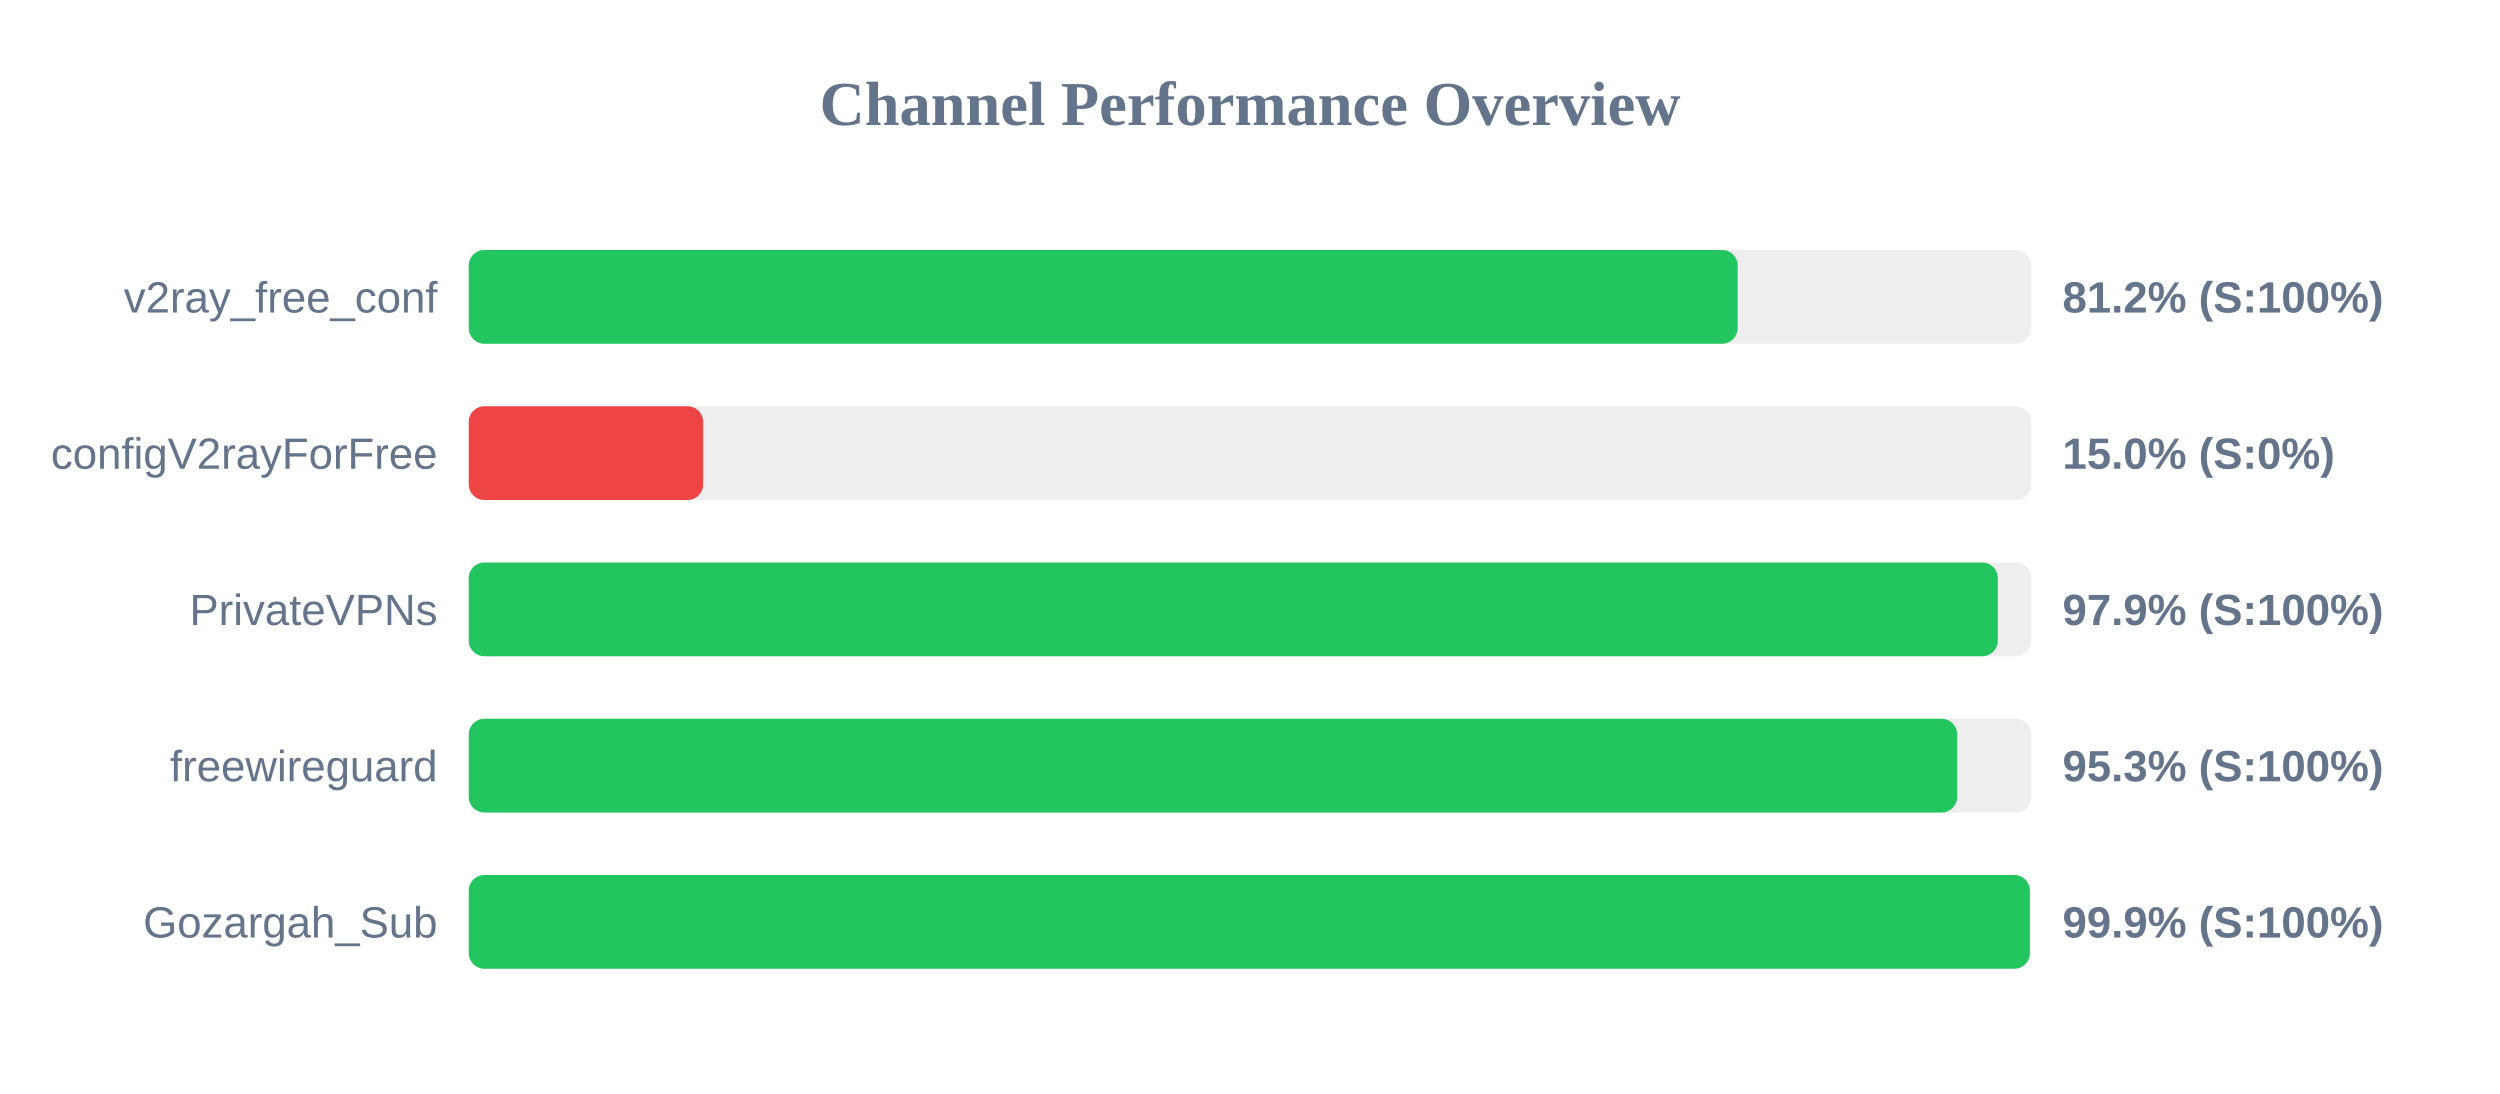
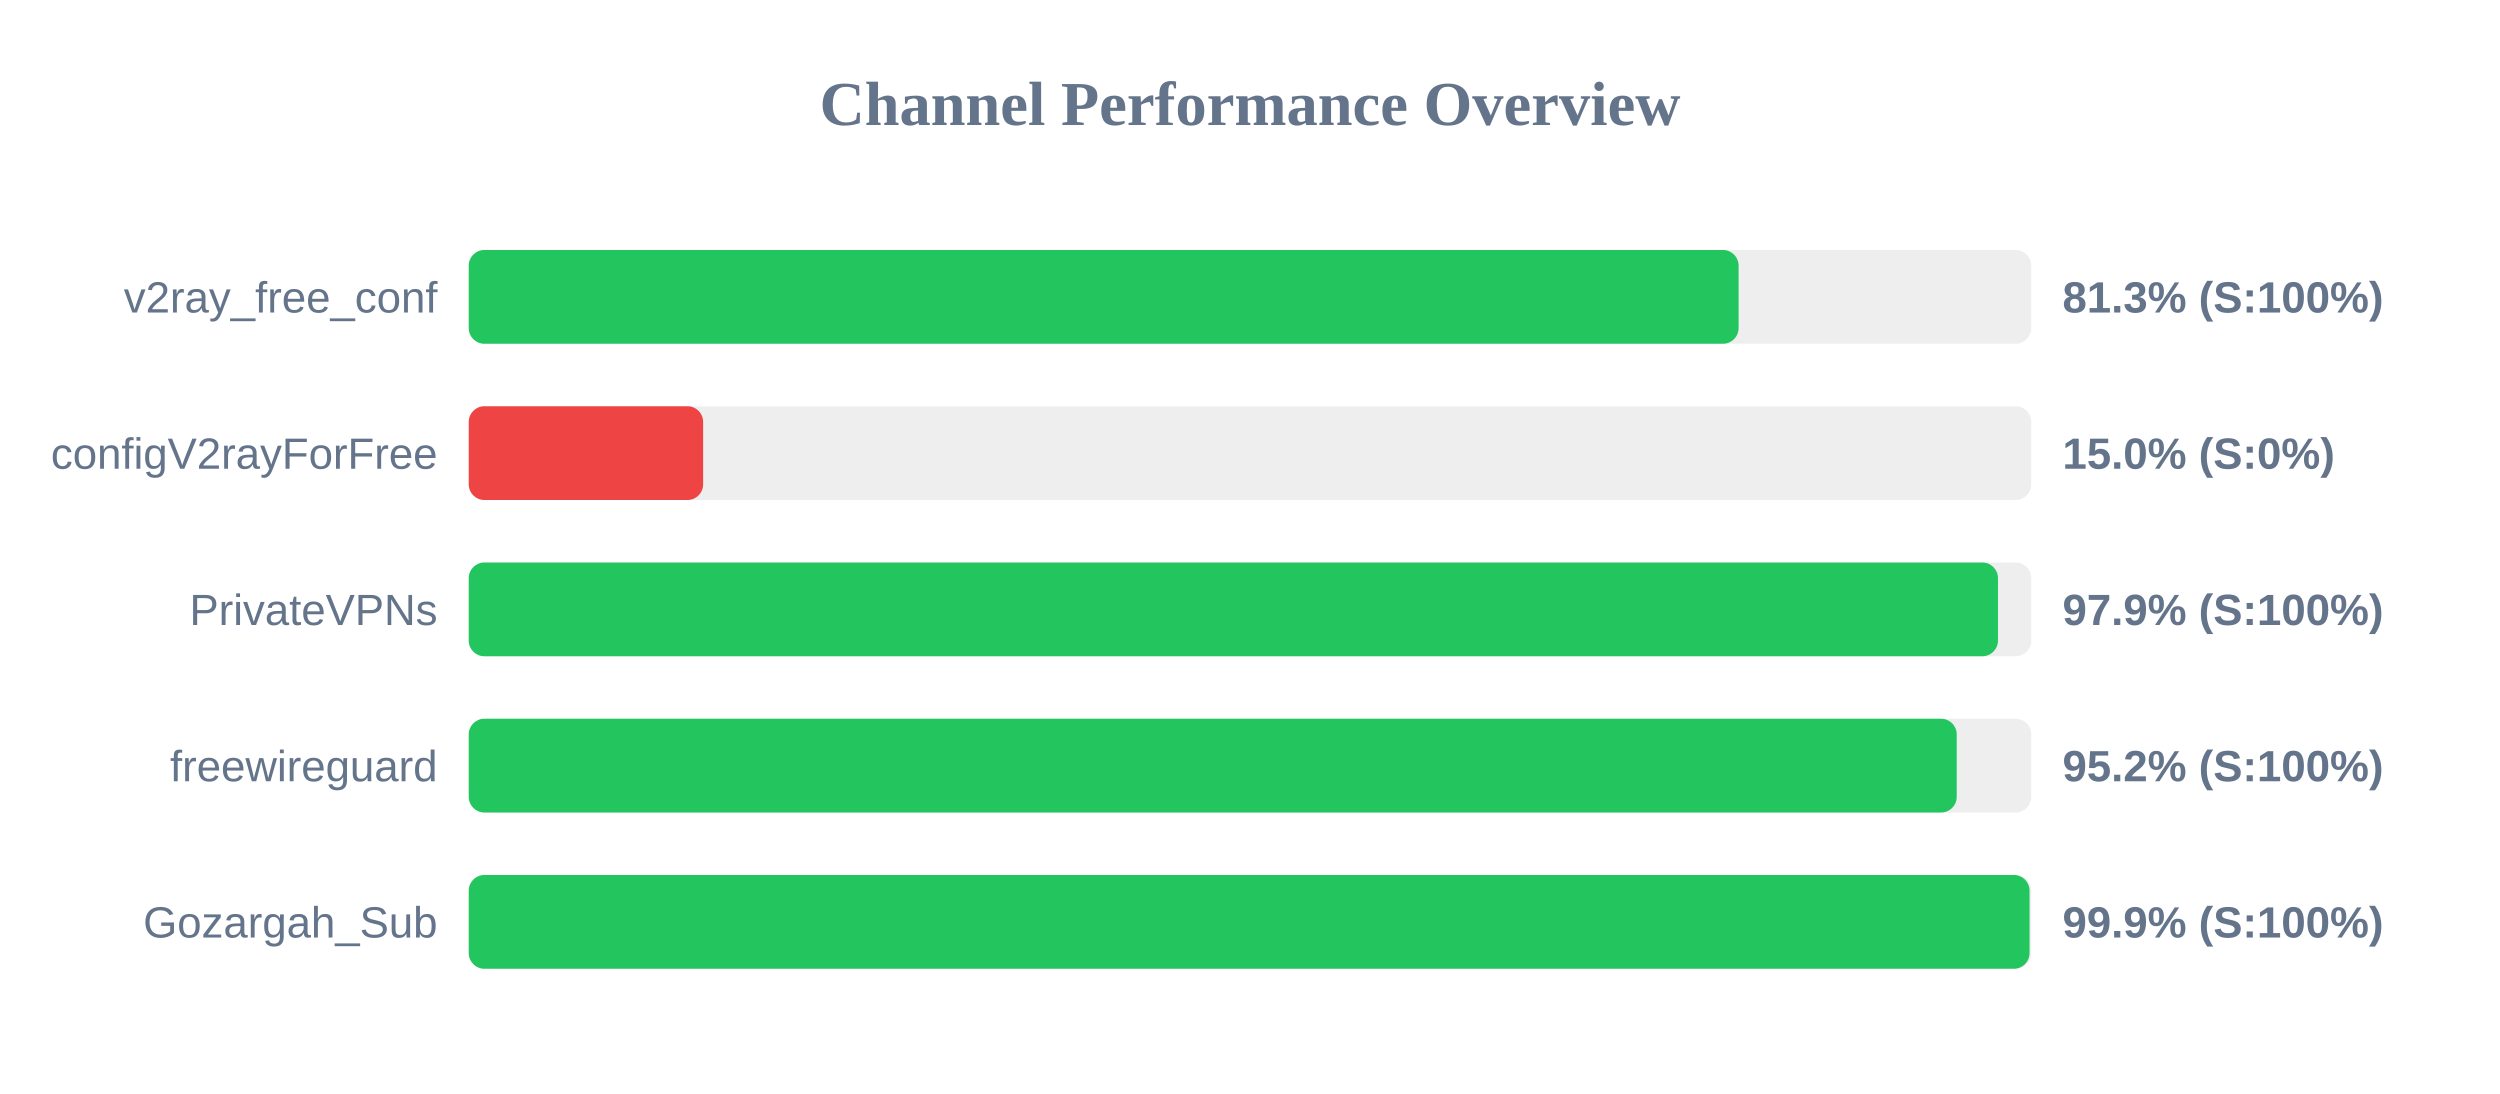
<svg xmlns="http://www.w3.org/2000/svg" width="800" height="350" version="1.1">
  <style>
        .row { font: 14px Arial; fill: #64748b; }
        .score { font: bold 14px Arial; fill: #64748b; }
    </style>
  <text x="400" y="40" text-anchor="middle" font-size="20px" font-weight="bold" fill="#64748b">Channel Performance Overview</text>
  <rect x="150" y="80" width="500" height="30" fill="#eee" rx="5" />
-   <rect x="150" y="80" width="406.05" height="30" fill="#22c55e" rx="5" />
+   <rect x="150" y="80" width="406.35" height="30" fill="#22c55e" rx="5" />
  <text x="140" y="100" text-anchor="end" class="row">v2ray_free_conf</text>
-   <text x="660" y="100" text-anchor="start" class="score">81.2% (S:100%)</text>
+   <text x="660" y="100" text-anchor="start" class="score">81.3% (S:100%)</text>
  <rect x="150" y="130" width="500" height="30" fill="#eee" rx="5" />
  <rect x="150" y="130" width="75.0" height="30" fill="#ef4444" rx="5" />
  <text x="140" y="150" text-anchor="end" class="row">configV2rayForFree</text>
  <text x="660" y="150" text-anchor="start" class="score">15.0% (S:0%)</text>
  <rect x="150" y="180" width="500" height="30" fill="#eee" rx="5" />
-   <rect x="150" y="180" width="489.3" height="30" fill="#22c55e" rx="5" />
+   <rect x="150" y="180" width="489.35" height="30" fill="#22c55e" rx="5" />
  <text x="140" y="200" text-anchor="end" class="row">PrivateVPNs</text>
  <text x="660" y="200" text-anchor="start" class="score">97.9% (S:100%)</text>
  <rect x="150" y="230" width="500" height="30" fill="#eee" rx="5" />
-   <rect x="150" y="230" width="476.3" height="30" fill="#22c55e" rx="5" />
+   <rect x="150" y="230" width="476.15" height="30" fill="#22c55e" rx="5" />
  <text x="140" y="250" text-anchor="end" class="row">freewireguard</text>
-   <text x="660" y="250" text-anchor="start" class="score">95.3% (S:100%)</text>
+   <text x="660" y="250" text-anchor="start" class="score">95.2% (S:100%)</text>
  <rect x="150" y="280" width="500" height="30" fill="#eee" rx="5" />
-   <rect x="150" y="280" width="499.55" height="30" fill="#22c55e" rx="5" />
+   <rect x="150" y="280" width="499.45" height="30" fill="#22c55e" rx="5" />
  <text x="140" y="300" text-anchor="end" class="row">Gozargah_Sub</text>
  <text x="660" y="300" text-anchor="start" class="score">99.9% (S:100%)</text>
</svg>
